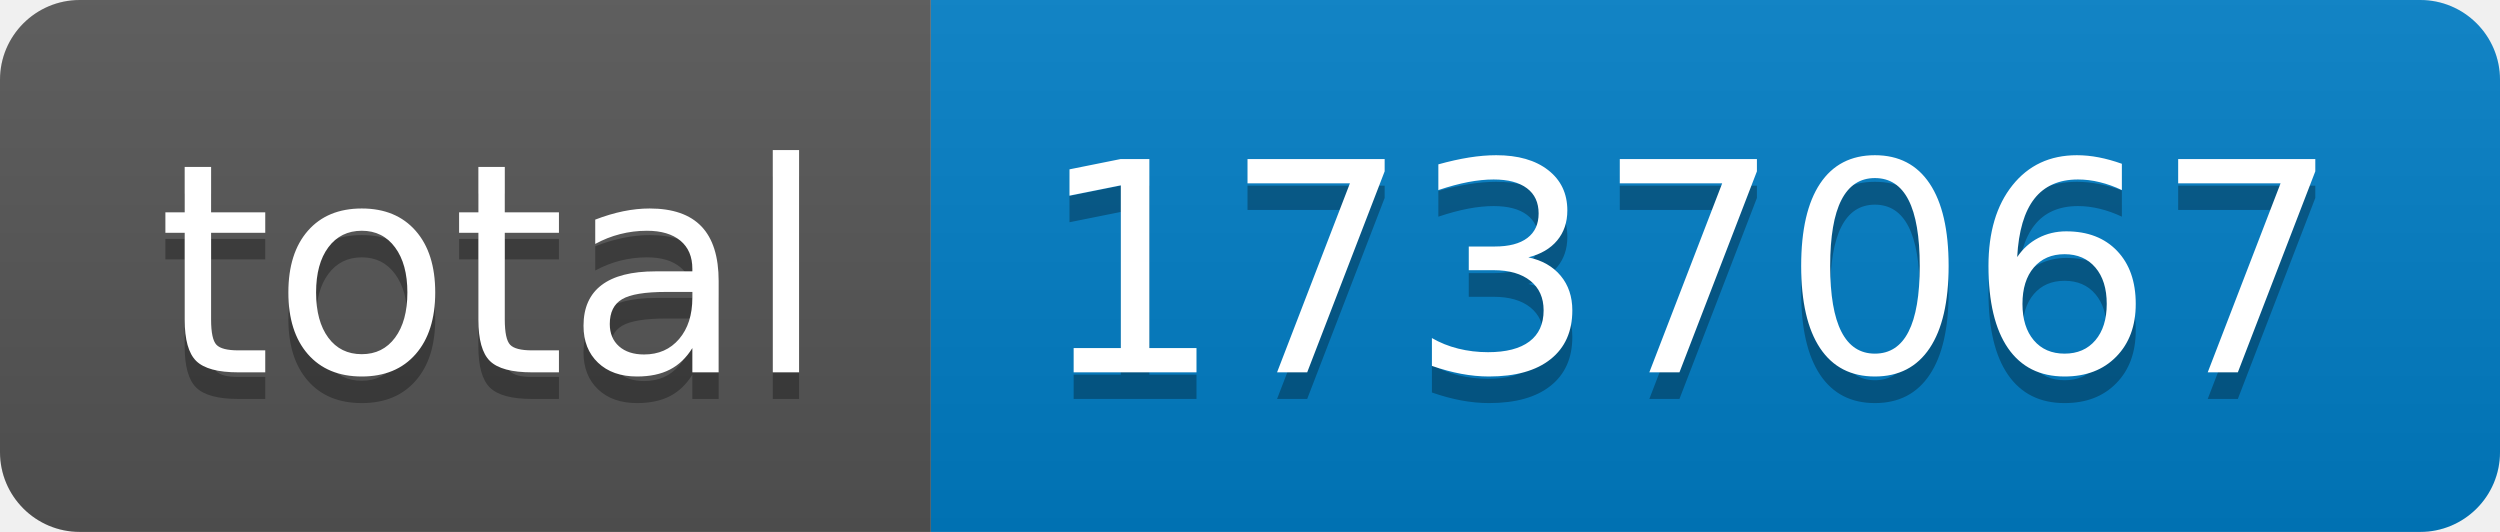
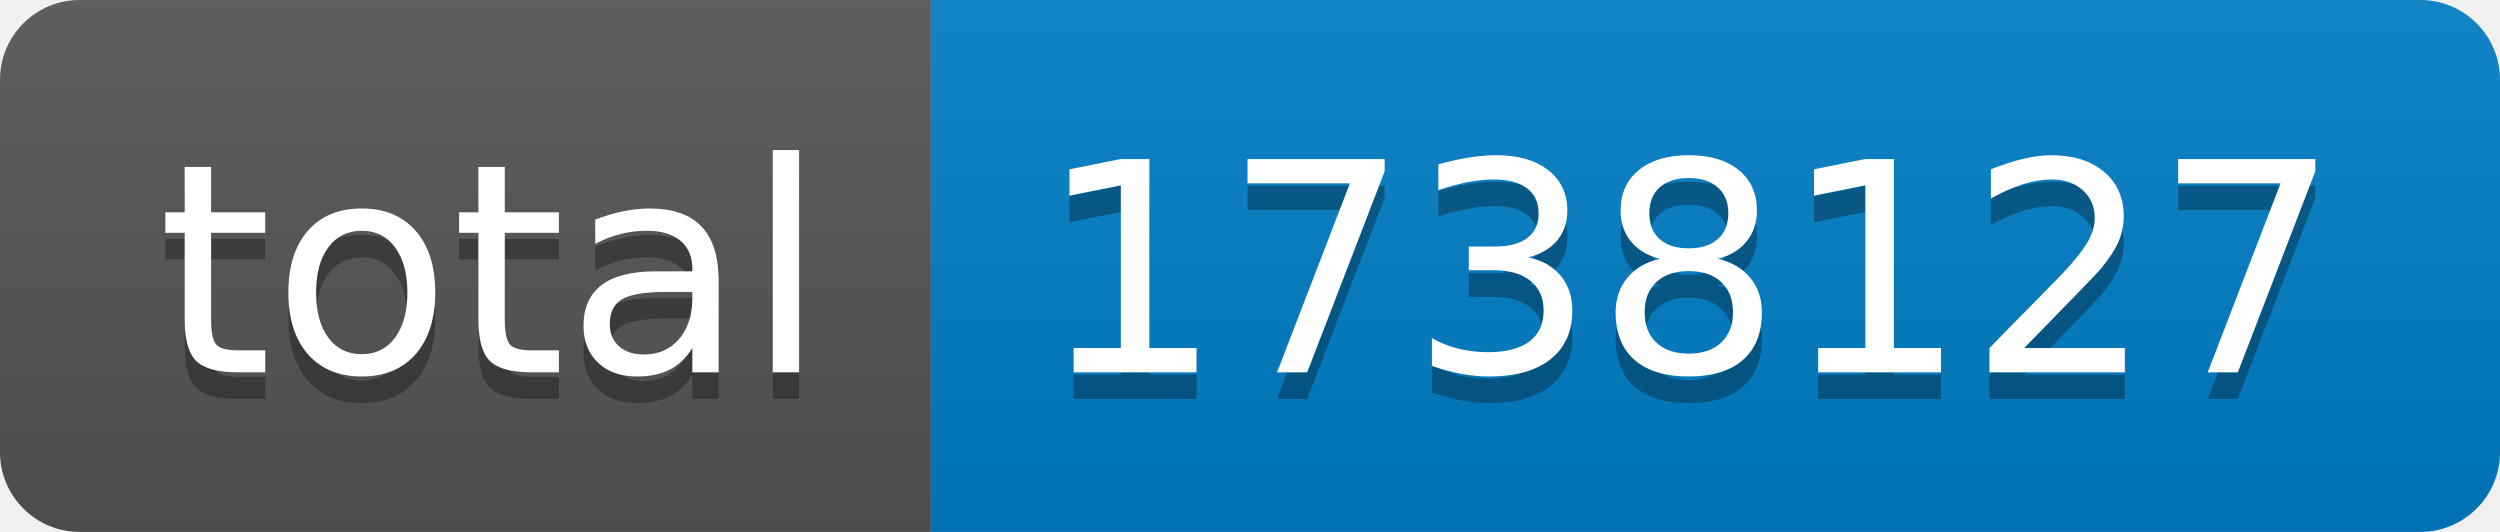
- <svg xmlns="http://www.w3.org/2000/svg" width="94" height="20" role="img" aria-label="total: 1737067">
+ <svg xmlns="http://www.w3.org/2000/svg" width="94" height="20" role="img" aria-label="total: 1738127">
  <linearGradient id="s" x2="0" y2="100%">
    <stop offset="0" stop-color="#bbb" stop-opacity=".1" />
    <stop offset="1" stop-opacity=".1" />
  </linearGradient>
  <clipPath id="r">
    <rect width="94" height="20" rx="3" fill="#fff" />
  </clipPath>
  <g clip-path="url(#r)">
    <rect width="35" height="20" fill="#555" />
    <rect x="35" width="59" height="20" fill="#007ec6" />
    <rect width="94" height="20" fill="url(#s)" />
  </g>
  <g fill="#fff" text-anchor="middle" font-family="Verdana,Geneva,DejaVu Sans,sans-serif" text-rendering="geometricPrecision" font-size="110">
    <text aria-hidden="true" x="185" y="150" fill="#010101" fill-opacity=".3" transform="scale(.1)" textLength="250">total</text>
    <text x="185" y="140" transform="scale(.1)" fill="#fff" textLength="250">total</text>
-     <text aria-hidden="true" x="635" y="150" fill="#010101" fill-opacity=".3" transform="scale(.1)" textLength="490">1737067</text>
-     <text x="635" y="140" transform="scale(.1)" fill="#fff" textLength="490">1737067</text>
+     <text aria-hidden="true" x="635" y="150" fill="#010101" fill-opacity=".3" transform="scale(.1)" textLength="490">1738127</text>
+     <text x="635" y="140" transform="scale(.1)" fill="#fff" textLength="490">1738127</text>
  </g>
</svg>
